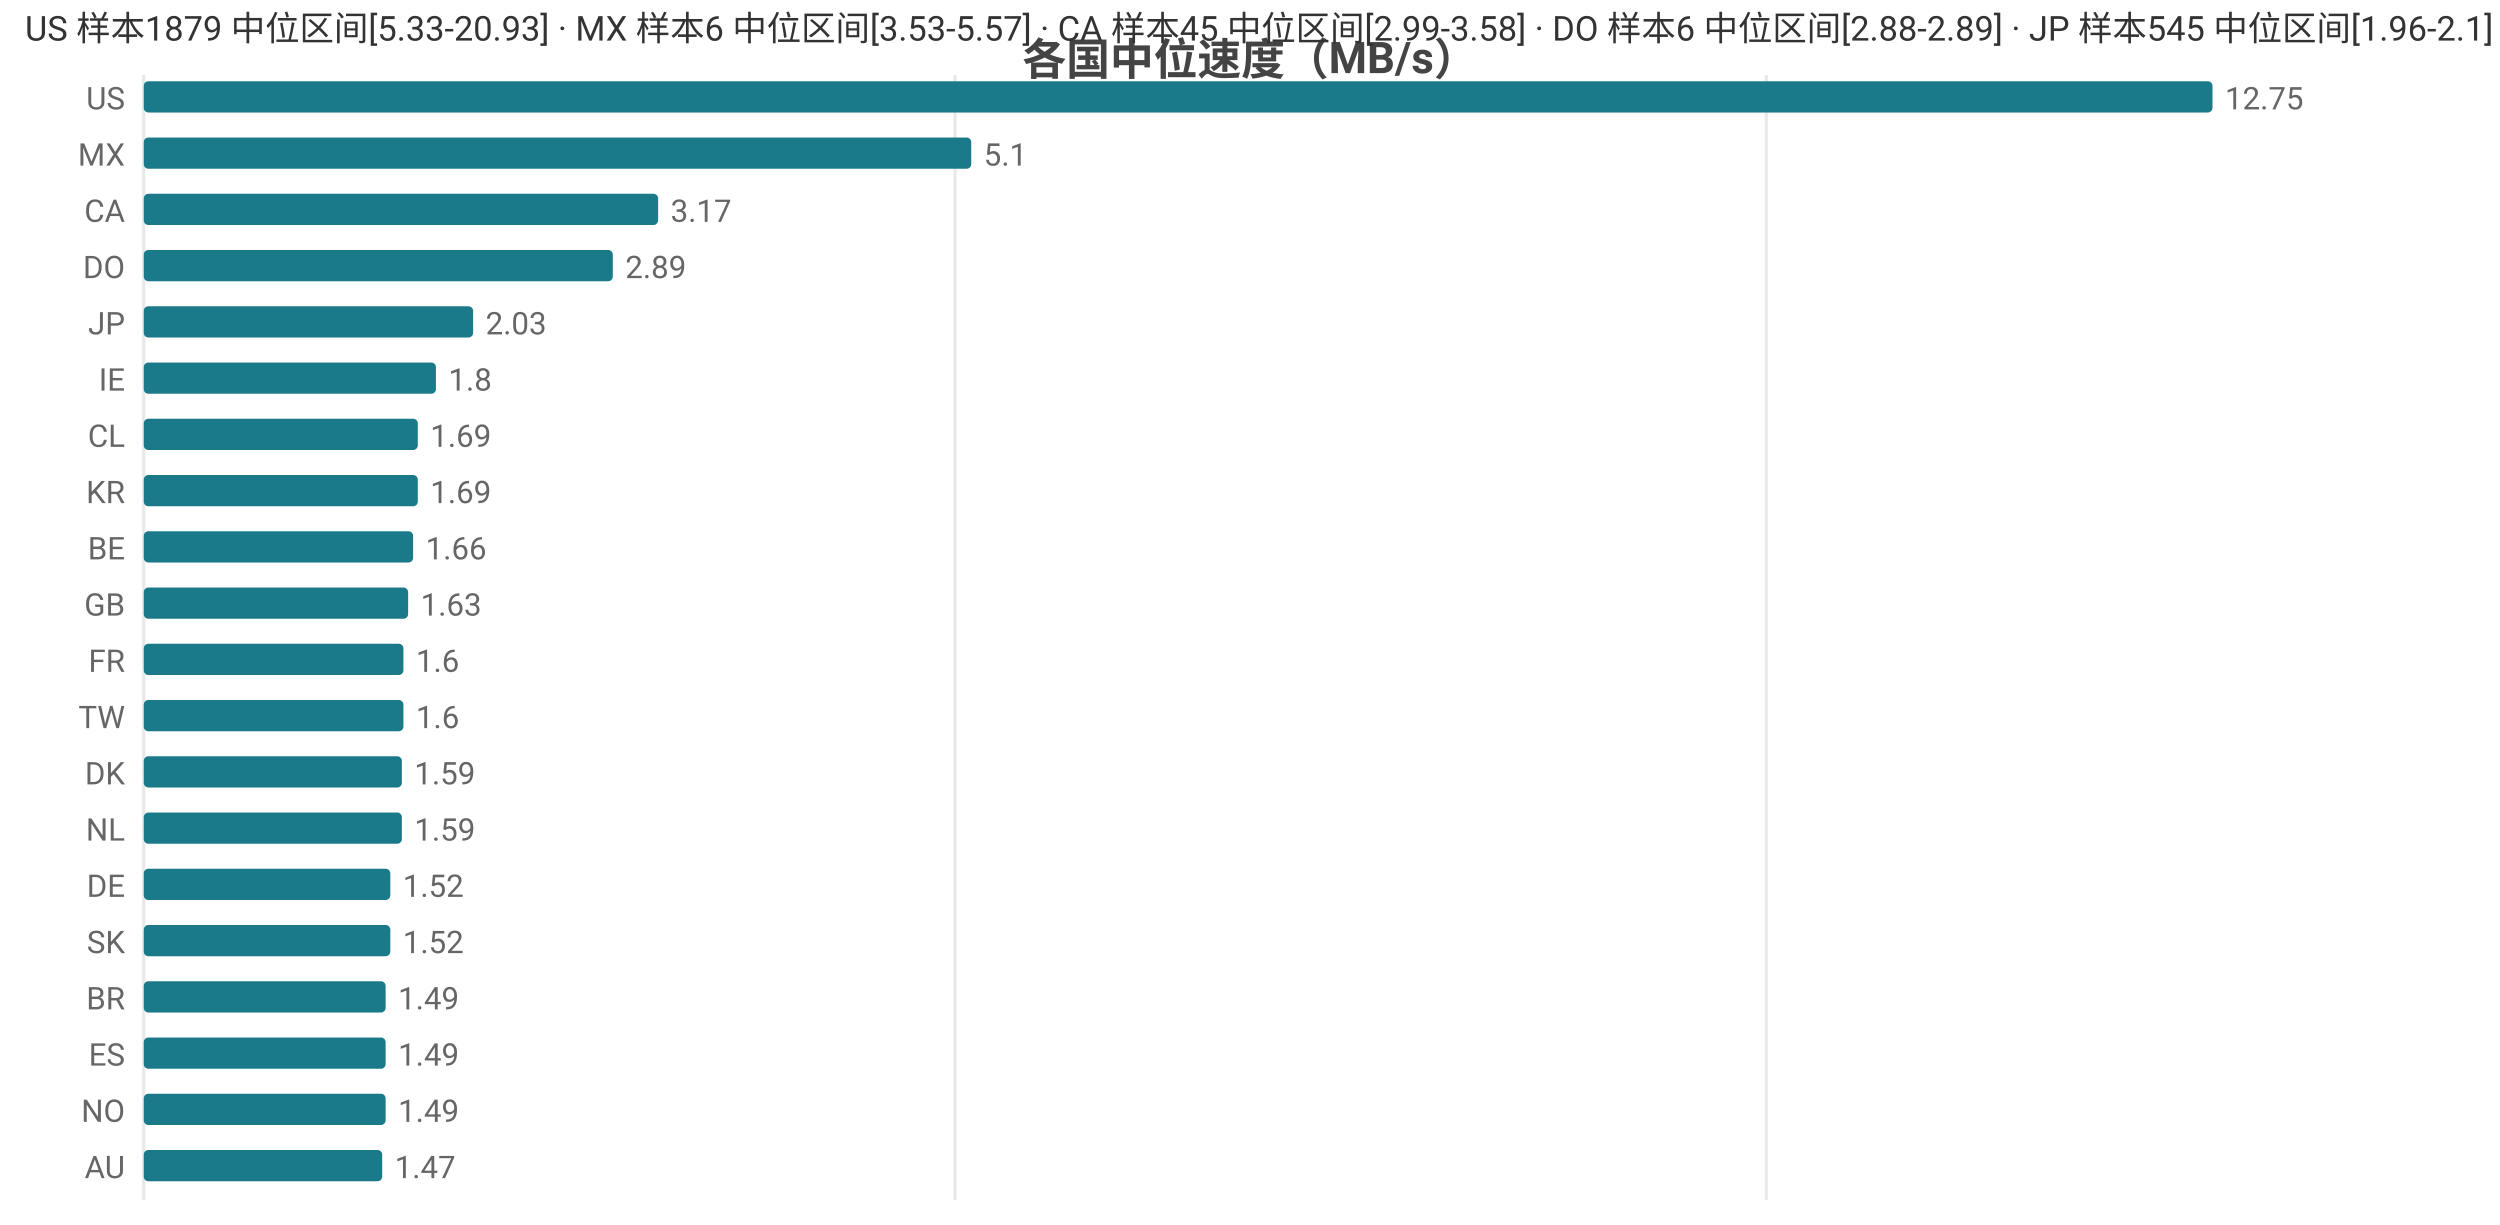
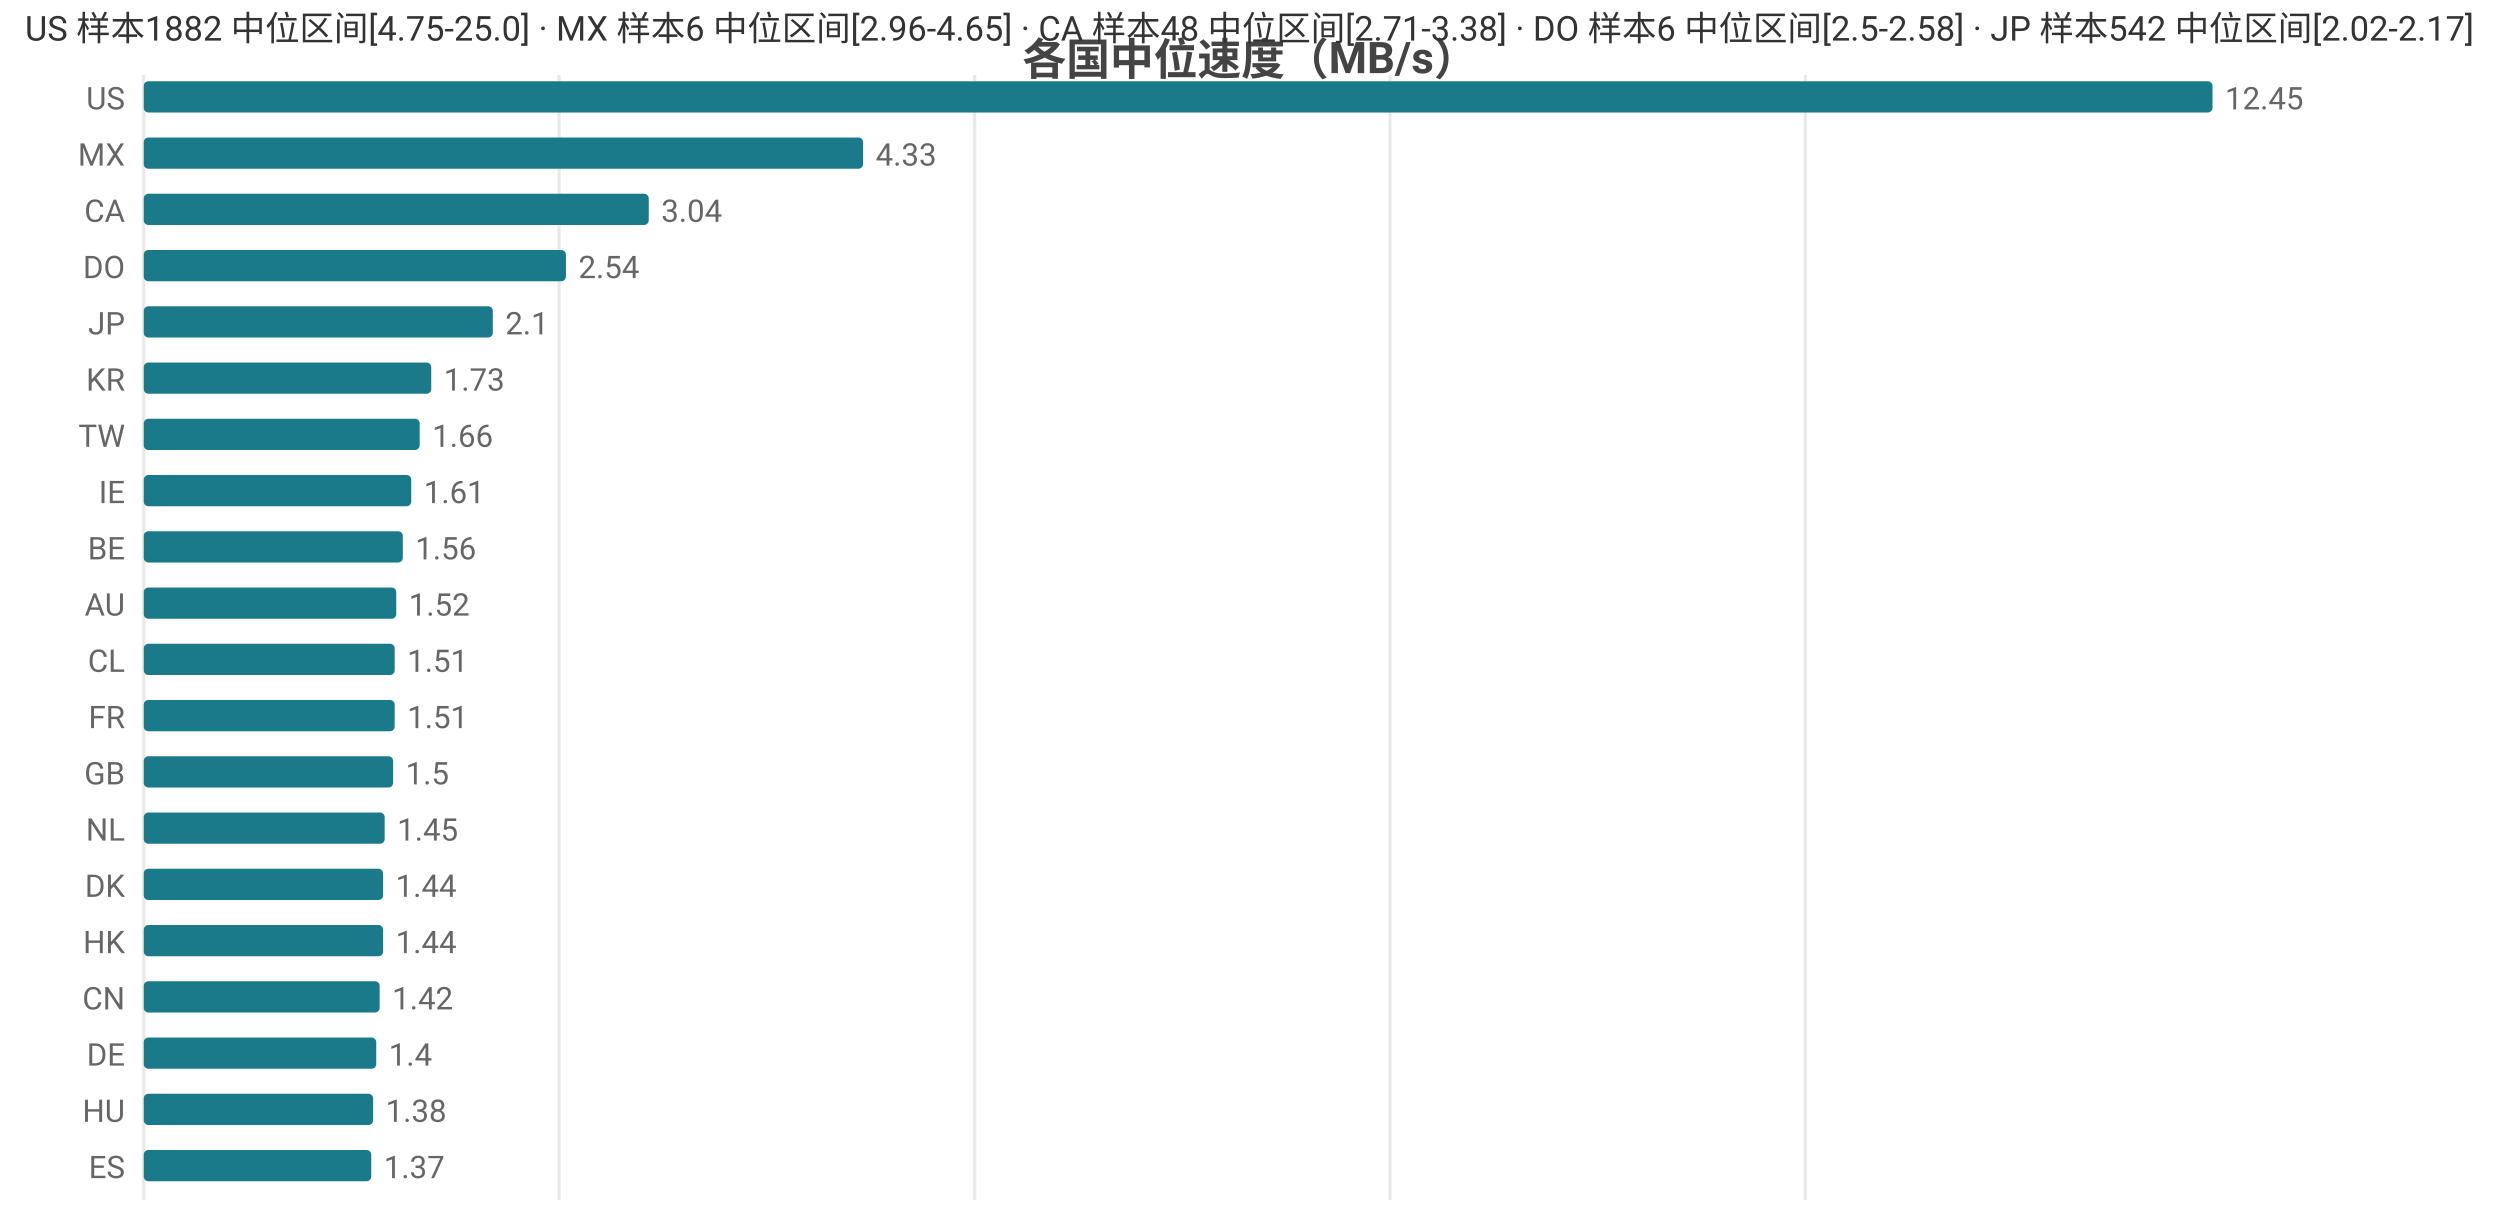
<svg xmlns="http://www.w3.org/2000/svg" width="800" height="392" viewBox="0 0 800 392">
  <rect width="800" height="392" fill="#ffffff" />
  <style>text{font-family:system-ui,-apple-system,'Segoe UI',Roboto,'PingFang SC','Microsoft YaHei','Noto Sans CJK SC',sans-serif}.g{stroke:#e8e8e8;stroke-width:1}.a{stroke:#999;stroke-width:1}.t{font-size:10px;fill:#666}.m{font-size:10px;text-anchor:middle;fill:#666}.e{font-size:10px;text-anchor:end;fill:#666}.l{font-size:11px;fill:#333}.tt{font-size:14px;font-weight:600;text-anchor:middle;fill:#444}.em{font-size:13px;text-anchor:middle;fill:#999}</style>
  <text class="tt" x="400.0" y="24">各国中位速度（MB/s）</text>
  <line class="g" x1="46" y1="24" x2="46" y2="384" />
-   <line class="g" x1="305.6" y1="24" x2="305.6" y2="384" />
-   <line class="g" x1="565.2" y1="24" x2="565.2" y2="384" />
+   <line class="g" x1="178.9" y1="24" x2="178.9" y2="384" />
+   <line class="g" x1="311.9" y1="24" x2="311.9" y2="384" />
+   <line class="g" x1="444.8" y1="24" x2="444.8" y2="384" />
+   <line class="g" x1="577.7" y1="24" x2="577.7" y2="384" />
  <text class="e" x="40" y="35">US</text>
  <rect x="46" y="26" width="662" height="10" fill="#1a7a8a" rx="1.5" />
-   <text class="t" x="712" y="35">12.75</text>
+   <text class="t" x="712" y="35">12.45</text>
  <text class="e" x="40" y="53">MX</text>
-   <rect x="46" y="44" width="264.8" height="10" fill="#1a7a8a" rx="1.5" />
-   <text class="t" x="314.8" y="53">5.1</text>
+   <rect x="46" y="44" width="230.2" height="10" fill="#1a7a8a" rx="1.5" />
+   <text class="t" x="280.2" y="53">4.33</text>
  <text class="e" x="40" y="71">CA</text>
-   <rect x="46" y="62" width="164.6" height="10" fill="#1a7a8a" rx="1.5" />
-   <text class="t" x="214.6" y="71">3.17</text>
+   <rect x="46" y="62" width="161.6" height="10" fill="#1a7a8a" rx="1.5" />
+   <text class="t" x="211.6" y="71">3.04</text>
  <text class="e" x="40" y="89">DO</text>
-   <rect x="46" y="80" width="150.1" height="10" fill="#1a7a8a" rx="1.5" />
-   <text class="t" x="200.1" y="89">2.89</text>
+   <rect x="46" y="80" width="135.1" height="10" fill="#1a7a8a" rx="1.5" />
+   <text class="t" x="185.1" y="89">2.54</text>
  <text class="e" x="40" y="107">JP</text>
-   <rect x="46" y="98" width="105.4" height="10" fill="#1a7a8a" rx="1.5" />
-   <text class="t" x="155.4" y="107">2.03</text>
-   <text class="e" x="40" y="125">IE</text>
-   <rect x="46" y="116" width="93.5" height="10" fill="#1a7a8a" rx="1.5" />
-   <text class="t" x="143.5" y="125">1.8</text>
-   <text class="e" x="40" y="143">CL</text>
-   <rect x="46" y="134" width="87.7" height="10" fill="#1a7a8a" rx="1.5" />
-   <text class="t" x="137.7" y="143">1.69</text>
-   <text class="e" x="40" y="161">KR</text>
-   <rect x="46" y="152" width="87.7" height="10" fill="#1a7a8a" rx="1.5" />
-   <text class="t" x="137.7" y="161">1.69</text>
+   <rect x="46" y="98" width="111.7" height="10" fill="#1a7a8a" rx="1.5" />
+   <text class="t" x="161.7" y="107">2.1</text>
+   <text class="e" x="40" y="125">KR</text>
+   <rect x="46" y="116" width="92.0" height="10" fill="#1a7a8a" rx="1.5" />
+   <text class="t" x="142.0" y="125">1.73</text>
+   <text class="e" x="40" y="143">TW</text>
+   <rect x="46" y="134" width="88.3" height="10" fill="#1a7a8a" rx="1.5" />
+   <text class="t" x="138.3" y="143">1.66</text>
+   <text class="e" x="40" y="161">IE</text>
+   <rect x="46" y="152" width="85.6" height="10" fill="#1a7a8a" rx="1.5" />
+   <text class="t" x="135.6" y="161">1.61</text>
  <text class="e" x="40" y="179">BE</text>
-   <rect x="46" y="170" width="86.2" height="10" fill="#1a7a8a" rx="1.5" />
-   <text class="t" x="136.2" y="179">1.66</text>
-   <text class="e" x="40" y="197">GB</text>
-   <rect x="46" y="188" width="84.6" height="10" fill="#1a7a8a" rx="1.5" />
-   <text class="t" x="134.6" y="197">1.63</text>
-   <text class="e" x="40" y="215">FR</text>
-   <rect x="46" y="206" width="83.1" height="10" fill="#1a7a8a" rx="1.5" />
-   <text class="t" x="133.1" y="215">1.6</text>
-   <text class="e" x="40" y="233">TW</text>
-   <rect x="46" y="224" width="83.1" height="10" fill="#1a7a8a" rx="1.5" />
-   <text class="t" x="133.1" y="233">1.6</text>
-   <text class="e" x="40" y="251">DK</text>
-   <rect x="46" y="242" width="82.6" height="10" fill="#1a7a8a" rx="1.5" />
-   <text class="t" x="132.6" y="251">1.59</text>
+   <rect x="46" y="170" width="82.9" height="10" fill="#1a7a8a" rx="1.5" />
+   <text class="t" x="132.9" y="179">1.56</text>
+   <text class="e" x="40" y="197">AU</text>
+   <rect x="46" y="188" width="80.8" height="10" fill="#1a7a8a" rx="1.5" />
+   <text class="t" x="130.8" y="197">1.52</text>
+   <text class="e" x="40" y="215">CL</text>
+   <rect x="46" y="206" width="80.3" height="10" fill="#1a7a8a" rx="1.5" />
+   <text class="t" x="130.3" y="215">1.51</text>
+   <text class="e" x="40" y="233">FR</text>
+   <rect x="46" y="224" width="80.3" height="10" fill="#1a7a8a" rx="1.5" />
+   <text class="t" x="130.3" y="233">1.51</text>
+   <text class="e" x="40" y="251">GB</text>
+   <rect x="46" y="242" width="79.8" height="10" fill="#1a7a8a" rx="1.5" />
+   <text class="t" x="129.8" y="251">1.5</text>
  <text class="e" x="40" y="269">NL</text>
-   <rect x="46" y="260" width="82.6" height="10" fill="#1a7a8a" rx="1.5" />
-   <text class="t" x="132.6" y="269">1.59</text>
-   <text class="e" x="40" y="287">DE</text>
-   <rect x="46" y="278" width="78.9" height="10" fill="#1a7a8a" rx="1.5" />
-   <text class="t" x="128.9" y="287">1.52</text>
-   <text class="e" x="40" y="305">SK</text>
-   <rect x="46" y="296" width="78.9" height="10" fill="#1a7a8a" rx="1.5" />
-   <text class="t" x="128.9" y="305">1.52</text>
-   <text class="e" x="40" y="323">BR</text>
-   <rect x="46" y="314" width="77.4" height="10" fill="#1a7a8a" rx="1.5" />
-   <text class="t" x="127.4" y="323">1.49</text>
-   <text class="e" x="40" y="341">ES</text>
-   <rect x="46" y="332" width="77.4" height="10" fill="#1a7a8a" rx="1.5" />
-   <text class="t" x="127.4" y="341">1.49</text>
-   <text class="e" x="40" y="359">NO</text>
-   <rect x="46" y="350" width="77.4" height="10" fill="#1a7a8a" rx="1.5" />
-   <text class="t" x="127.4" y="359">1.49</text>
-   <text class="e" x="40" y="377">AU</text>
-   <rect x="46" y="368" width="76.3" height="10" fill="#1a7a8a" rx="1.5" />
-   <text class="t" x="126.3" y="377">1.47</text>
-   <text class="l" x="8" y="13">US 样本1879 中位区间[5.33-20.93] · MX 样本6 中位区间[3.53-5.57] · CA 样本45 中位区间[2.99-3.58] · DO 样本6 中位区间[2.88-2.89] · JP 样本545 中位区间[1.96-2.1]</text>
+   <rect x="46" y="260" width="77.1" height="10" fill="#1a7a8a" rx="1.5" />
+   <text class="t" x="127.1" y="269">1.45</text>
+   <text class="e" x="40" y="287">DK</text>
+   <rect x="46" y="278" width="76.6" height="10" fill="#1a7a8a" rx="1.5" />
+   <text class="t" x="126.6" y="287">1.44</text>
+   <text class="e" x="40" y="305">HK</text>
+   <rect x="46" y="296" width="76.6" height="10" fill="#1a7a8a" rx="1.5" />
+   <text class="t" x="126.6" y="305">1.44</text>
+   <text class="e" x="40" y="323">CN</text>
+   <rect x="46" y="314" width="75.5" height="10" fill="#1a7a8a" rx="1.5" />
+   <text class="t" x="125.5" y="323">1.42</text>
+   <text class="e" x="40" y="341">DE</text>
+   <rect x="46" y="332" width="74.4" height="10" fill="#1a7a8a" rx="1.5" />
+   <text class="t" x="124.4" y="341">1.4</text>
+   <text class="e" x="40" y="359">HU</text>
+   <rect x="46" y="350" width="73.4" height="10" fill="#1a7a8a" rx="1.5" />
+   <text class="t" x="123.4" y="359">1.38</text>
+   <text class="e" x="40" y="377">ES</text>
+   <rect x="46" y="368" width="72.8" height="10" fill="#1a7a8a" rx="1.5" />
+   <text class="t" x="122.8" y="377">1.37</text>
+   <text class="l" x="8" y="13">US 样本1882 中位区间[4.75-25.0] · MX 样本6 中位区间[2.96-4.65] · CA 样本48 中位区间[2.71-3.38] · DO 样本6 中位区间[2.5-2.58] · JP 样本542 中位区间[2.02-2.17]</text>
</svg>
